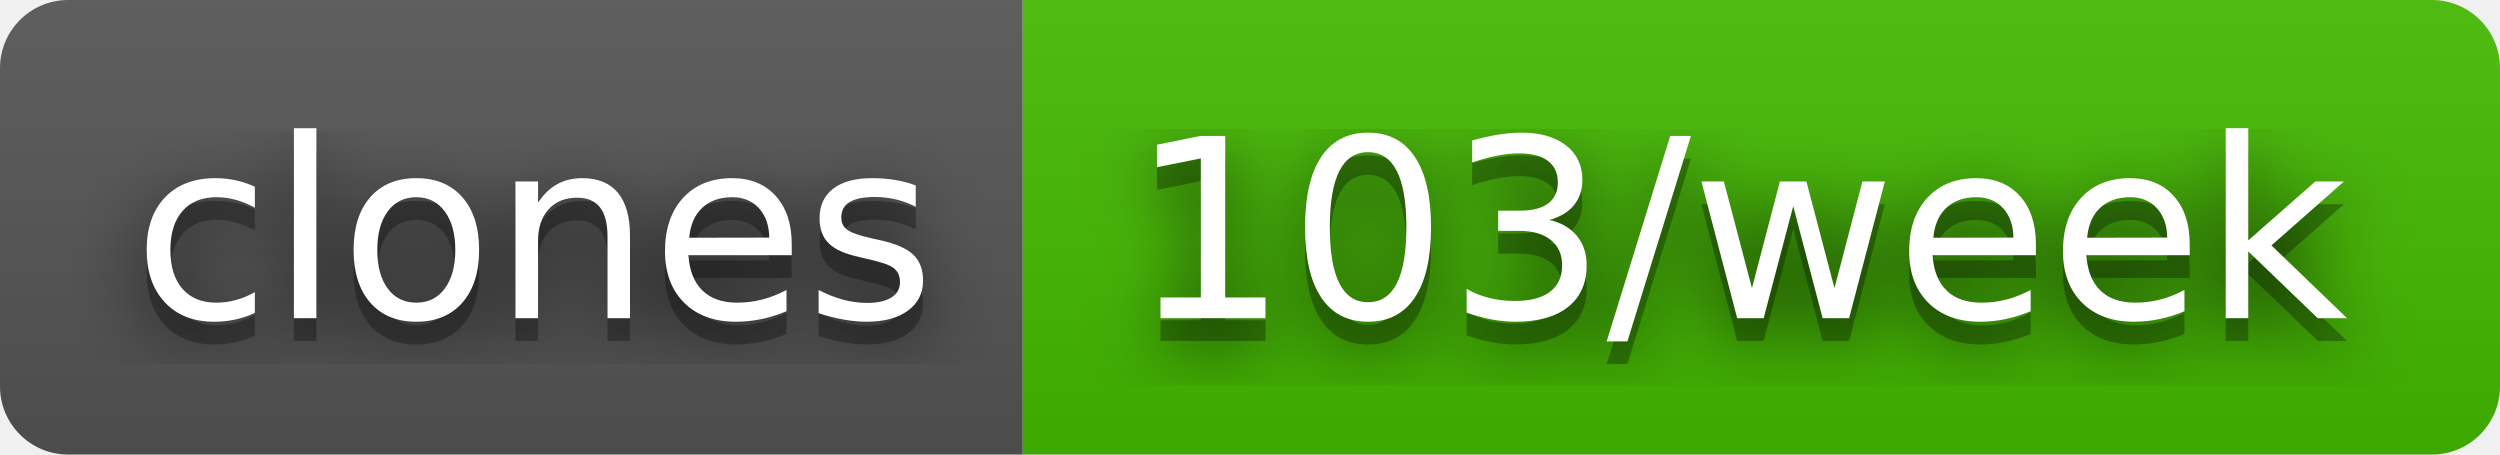
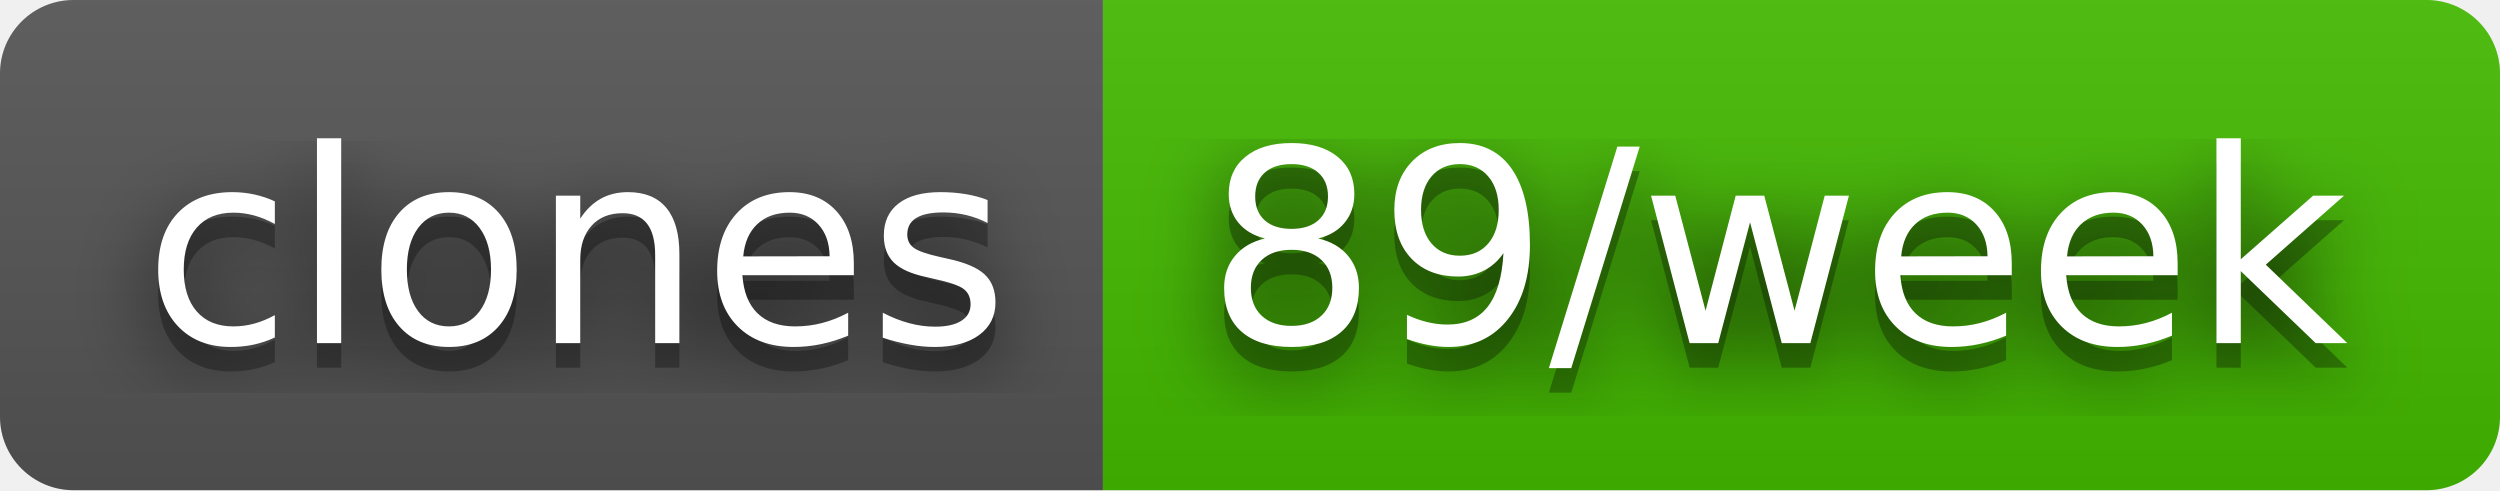
- <svg xmlns="http://www.w3.org/2000/svg" width="110" height="20" role="img" aria-label="clones: 103/week">
+ <svg xmlns="http://www.w3.org/2000/svg" width="102" height="20" role="img" aria-label="clones: 89/week">
  <filter id="blur">
    <feGaussianBlur in="SourceGraphic" stdDeviation="16" />
  </filter>
  <linearGradient id="s" x2="0" y2="100%">
    <stop offset="0" stop-color="#bbb" stop-opacity=".1" />
    <stop offset="1" stop-opacity=".1" />
  </linearGradient>
  <clipPath id="r">
-     <rect width="110" height="20" rx="3" fill="#fff" />
+     <rect width="102" height="20" rx="3" fill="#fff" />
  </clipPath>
  <g clip-path="url(#r)">
    <rect width="45" height="20" fill="#555" />
-     <rect x="45" width="65" height="20" fill="#4b0" />
-     <rect width="110" height="20" fill="url(#s)" />
+     <rect x="45" width="57" height="20" fill="#4b0" />
+     <rect width="102" height="20" fill="url(#s)" />
  </g>
  <g fill="#fff" text-anchor="middle" font-family="Verdana,Geneva,DejaVu Sans,sans-serif" text-rendering="geometricPrecision" font-size="110">
    <text aria-hidden="true" x="235" y="150" fill="#010101" fill-opacity=".80" filter="url(#blur)" transform="scale(.1)" textLength="350">clones</text>
    <text aria-hidden="true" x="235" y="150" fill="#010101" fill-opacity=".3" transform="scale(.1)" textLength="350">clones</text>
    <text x="235" y="140" transform="scale(.1)" fill="#fff" textLength="350">clones</text>
-     <text aria-hidden="true" x="765" y="150" fill="#010101" fill-opacity=".80" filter="url(#blur)" transform="scale(.1)" textLength="550">103/week</text>
-     <text aria-hidden="true" x="765" y="150" fill="#010101" fill-opacity=".3" transform="scale(.1)" textLength="550">103/week</text>
-     <text x="765" y="140" transform="scale(.1)" fill="#fff" textLength="550">103/week</text>
+     <text aria-hidden="true" x="725" y="150" fill="#010101" fill-opacity=".80" filter="url(#blur)" transform="scale(.1)" textLength="470">89/week</text>
+     <text aria-hidden="true" x="725" y="150" fill="#010101" fill-opacity=".3" transform="scale(.1)" textLength="470">89/week</text>
+     <text x="725" y="140" transform="scale(.1)" fill="#fff" textLength="470">89/week</text>
  </g>
</svg>
